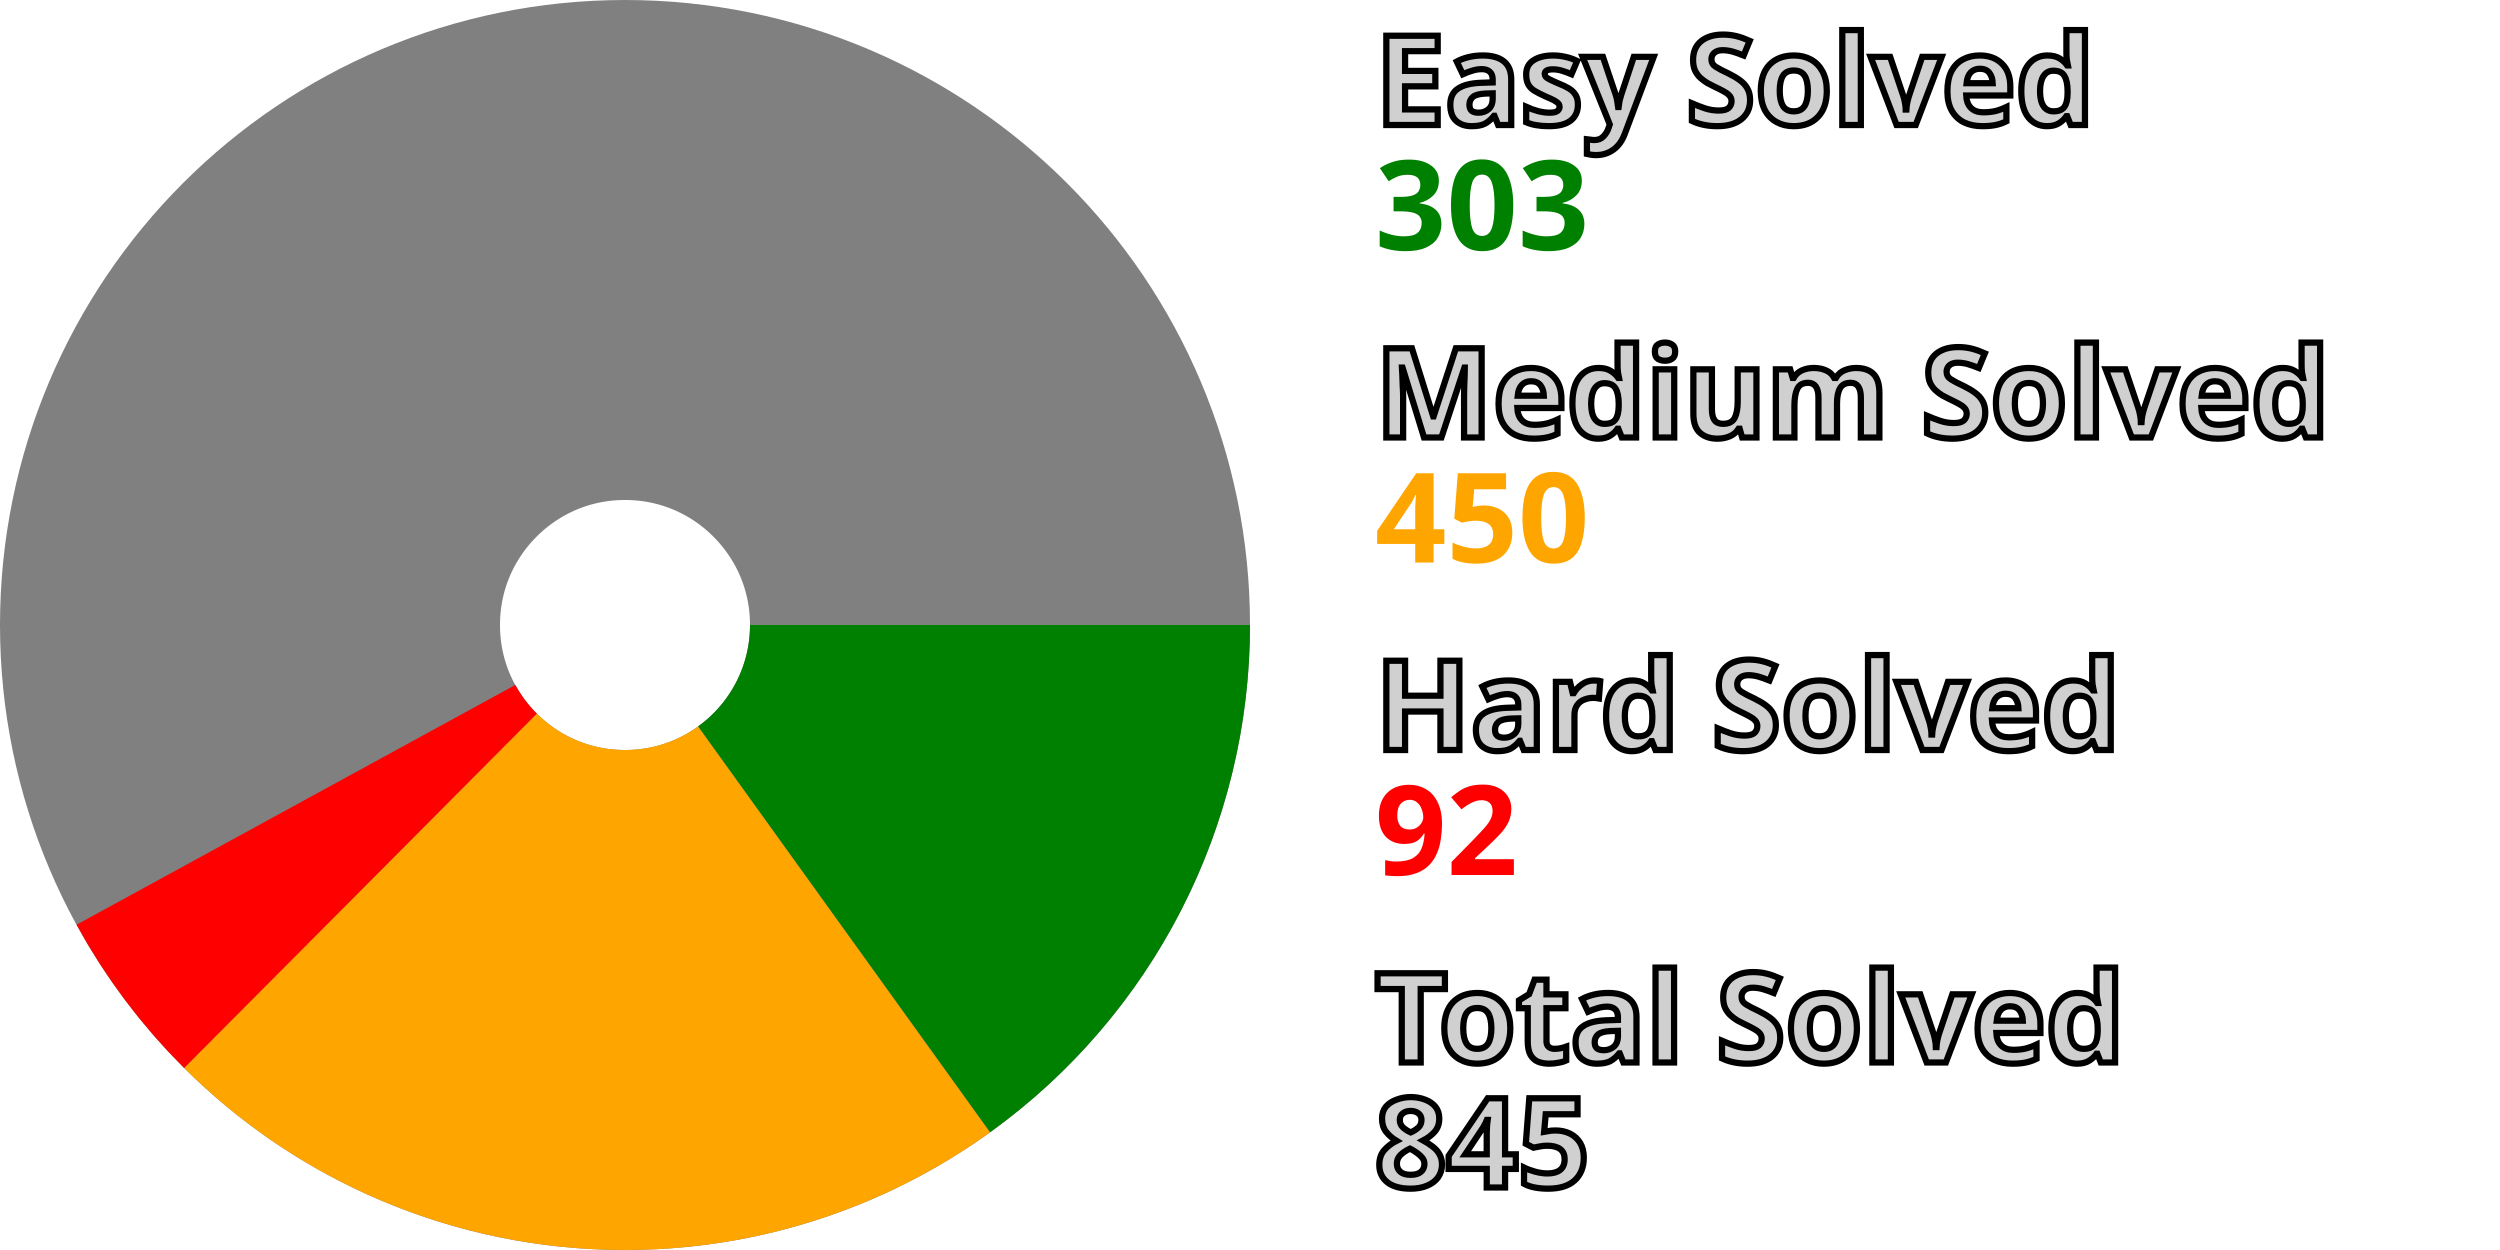
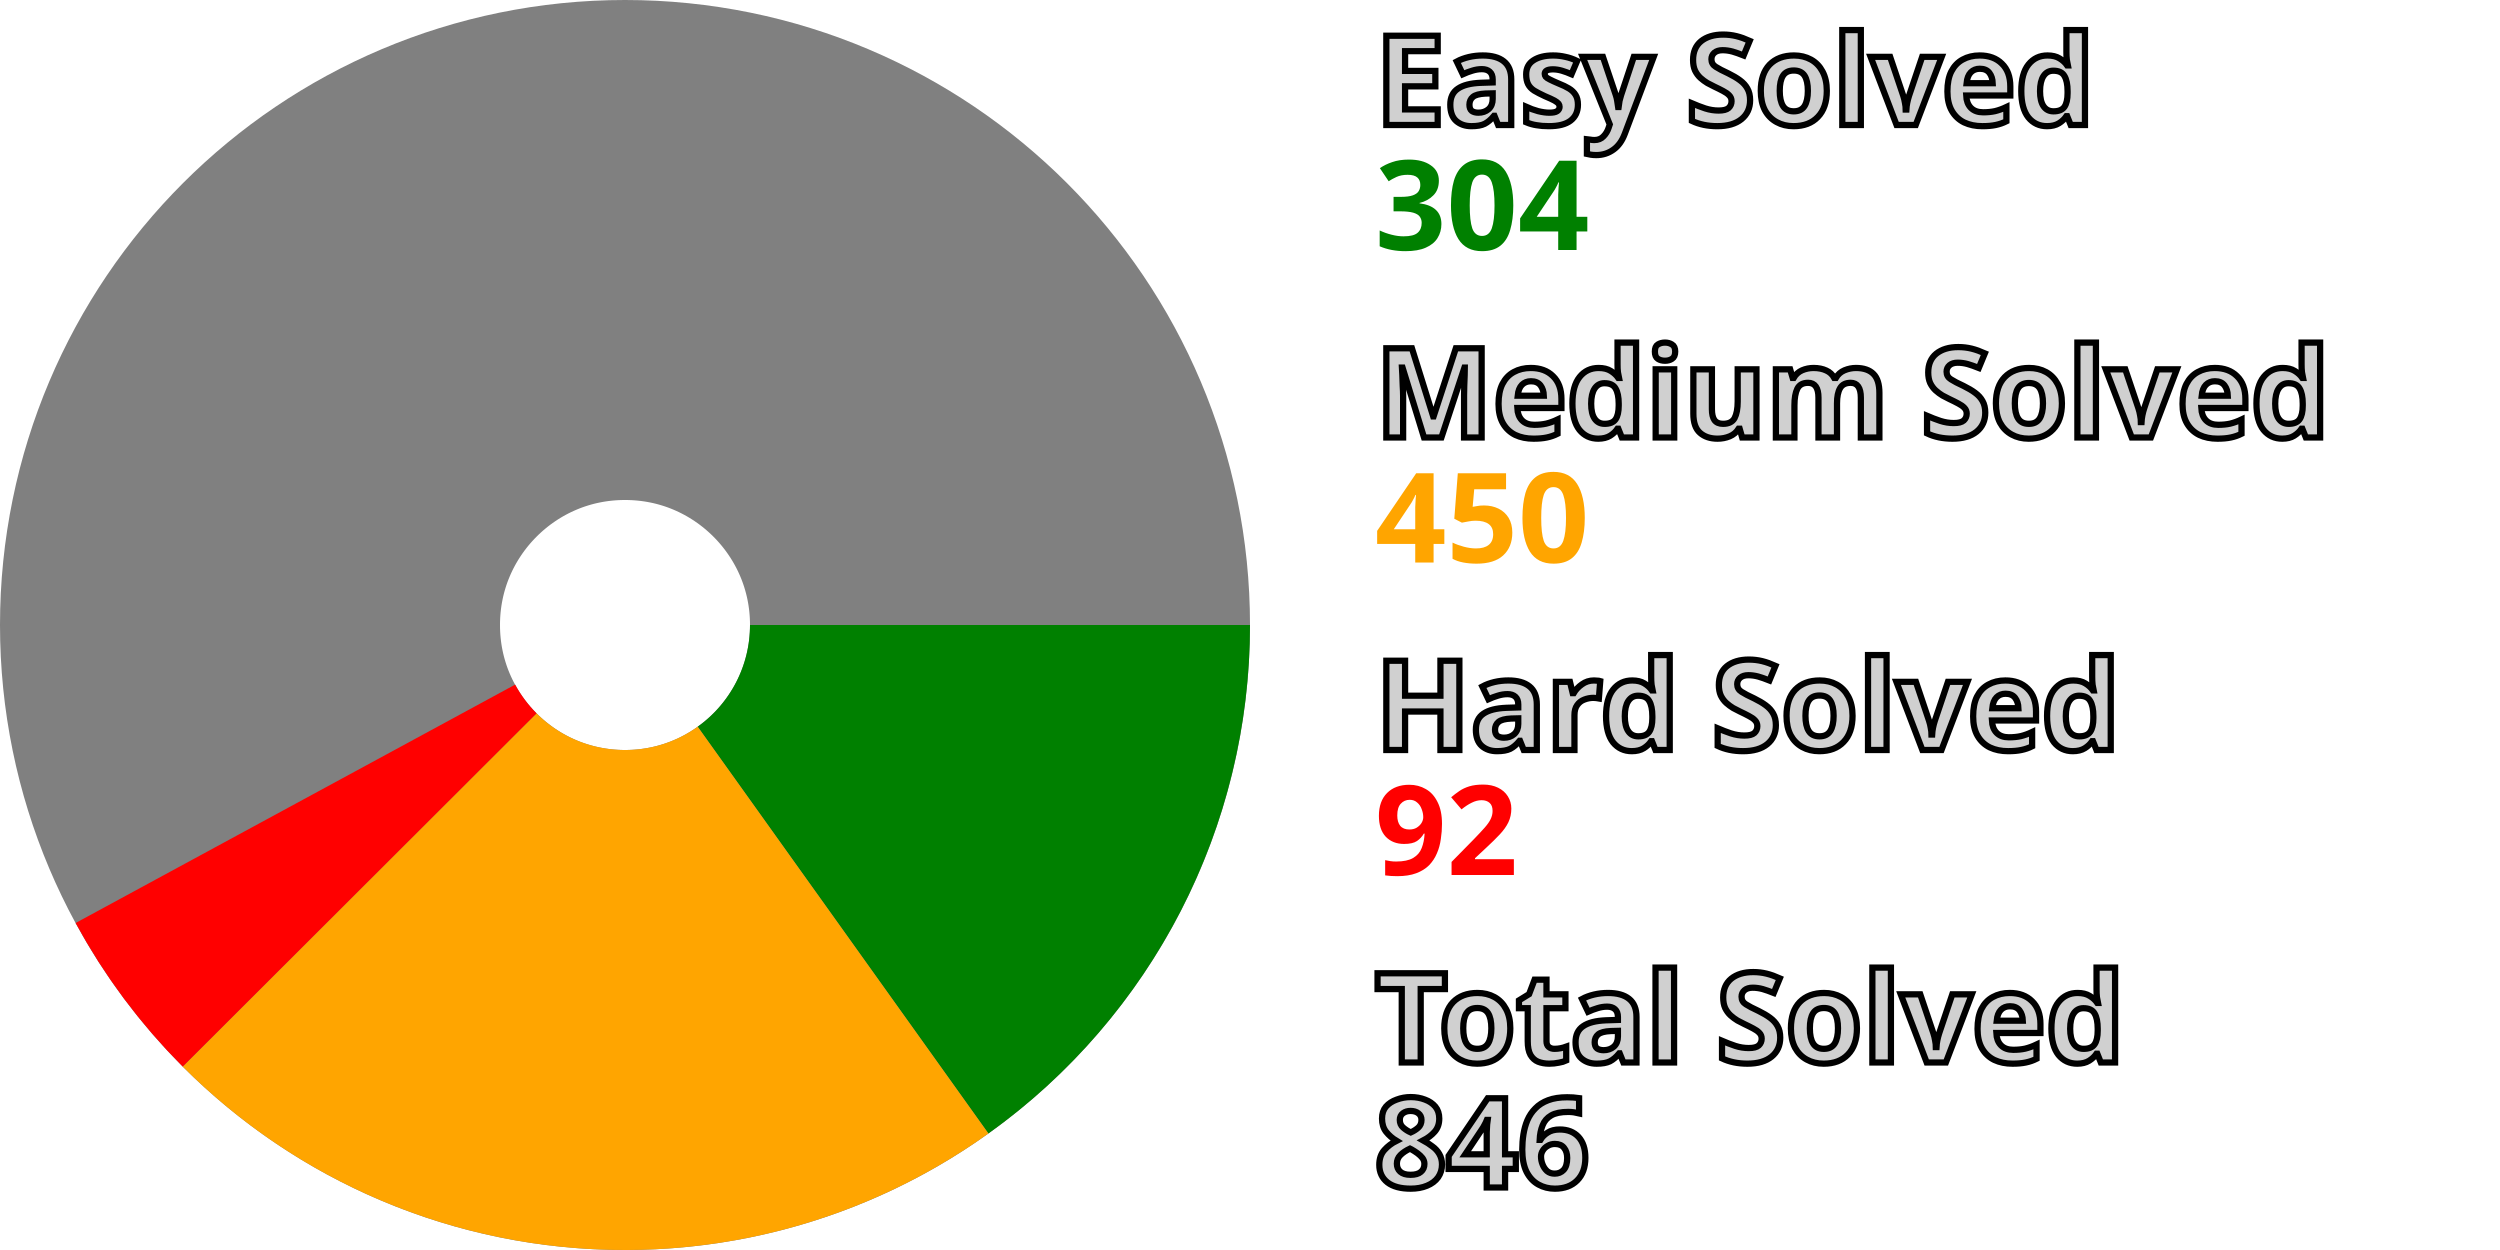
<svg xmlns="http://www.w3.org/2000/svg" width="200" height="100" viewBox="0 0 200 100" stroke-width="40" fill="none">
  <style>.small {font: bold 10px sans-serif; fill: #d0d0d0; stroke: black; stroke-width: 0.5px;}</style>
  <style>.esy {font: bold 10px sans-serif; fill: green;}</style>
  <style>.mdm {font: bold 10px sans-serif; fill: orange;}</style>
  <style>.hrd {font: bold 10px sans-serif; fill: red;}</style>
  <circle cx="50" cy="50" r="30.0" stroke="gray" />
-   <path d="M80.0 50 A 30.0 30.0, 0, 0, 1, 67.52 74.353" stroke="green" />
-   <path d="M67.52 74.353 A 30.0 30.0, 0, 0, 1, 28.837 71.263" stroke="orange" />
-   <path d="M28.837 71.263 A 30.0 30.0, 0, 0, 1, 23.675 64.387" stroke="red" />
+   <path d="M80.0 50 A 30.0 30.0, 0, 0, 1, 67.443 74.408" stroke="green" />
+   <path d="M67.443 74.408 A 30.0 30.0, 0, 0, 1, 28.77 71.197" stroke="orange" />
+   <path d="M28.77 71.197 A 30.0 30.0, 0, 0, 1, 23.63 64.304" stroke="red" />
  <text x="110.0" y="10.0" class="small">Easy Solved</text>
-   <text x="110.0" y="20.0" class="esy">303</text>
+   <text x="110.0" y="20.0" class="esy">304</text>
  <text x="110.0" y="35.0" class="small">Medium Solved</text>
  <text x="110.0" y="45.0" class="mdm">450</text>
  <text x="110.0" y="60.0" class="small">Hard Solved</text>
  <text x="110.0" y="70.0" class="hrd">92</text>
  <text x="110.0" y="85.0" class="small">Total Solved</text>
-   <text x="110.0" y="95.0" class="small">845</text>
+   <text x="110.0" y="95.0" class="small">846</text>
</svg>
